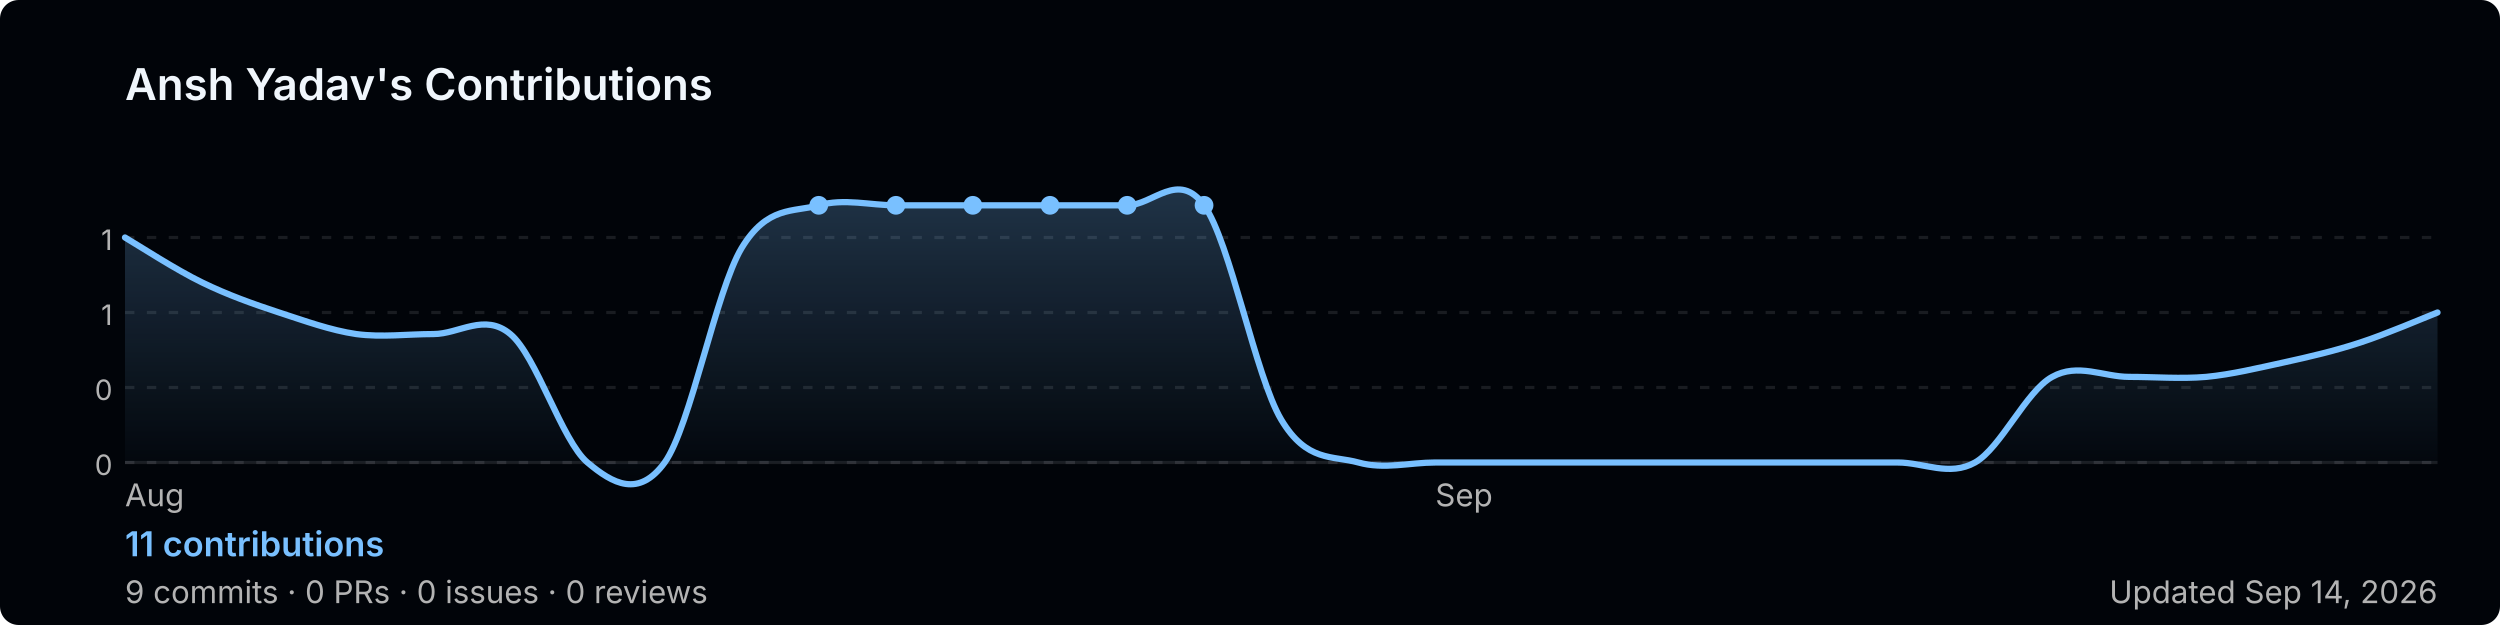
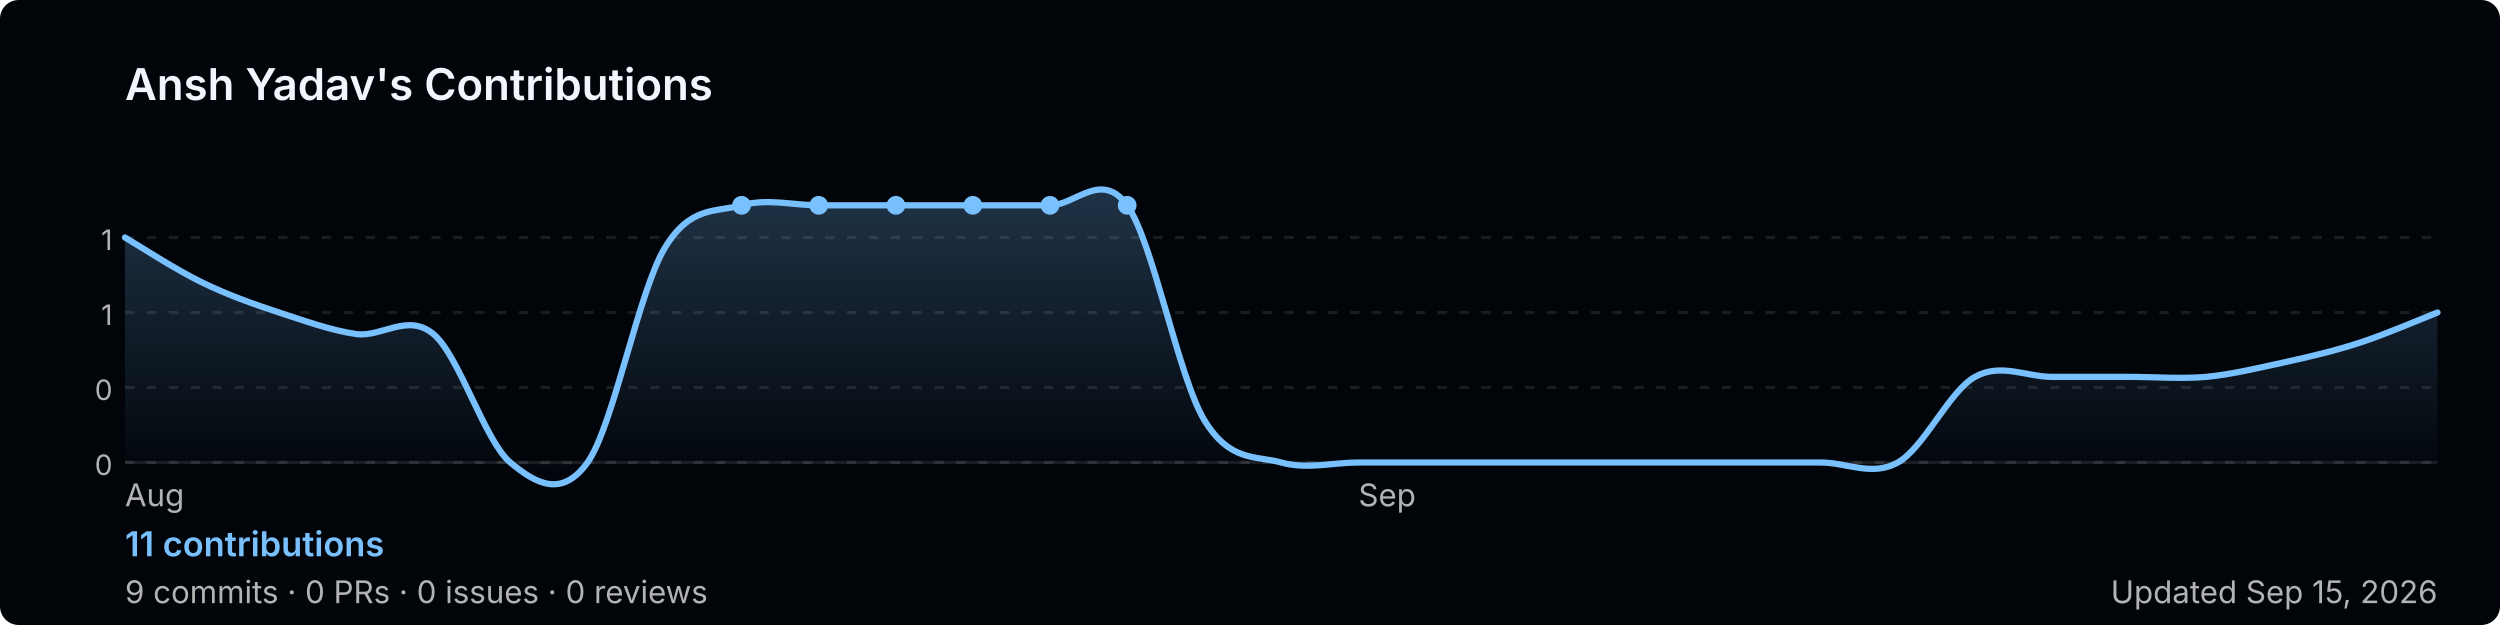
<svg xmlns="http://www.w3.org/2000/svg" width="800" height="200" viewBox="0 0 800 200" role="img" aria-label="Ansh Yadav's GitHub contribution graph">
  <defs>
-     <linearGradient id="area-y9auq" x1="0" y1="0" x2="0" y2="1">
+     <linearGradient id="area-5i8qc" x1="0" y1="0" x2="0" y2="1">
      <stop offset="0%" stop-color="rgba(121,192,255,0.25)" />
      <stop offset="100%" stop-color="rgba(121,192,255,0)" />
    </linearGradient>
  </defs>
  <rect width="800" height="200" rx="6" fill="#010409" />
  <text x="40" y="32" font-size="14" font-weight="600" fill="#f0f6fc" font-family="-apple-system,BlinkMacSystemFont,'Segoe UI',sans-serif">
    Ansh Yadav's Contributions
  </text>
  <line x1="40" y1="76.0" x2="780" y2="76.0" stroke="rgba(240,246,252,0.1)" stroke-width="1" stroke-dasharray="3,4" />
  <text x="36" y="80.0" font-size="9" fill="#b3b3b3" font-family="-apple-system,BlinkMacSystemFont,'Segoe UI',sans-serif" text-anchor="end">1</text>
  <line x1="40" y1="100.0" x2="780" y2="100.0" stroke="rgba(240,246,252,0.1)" stroke-width="1" stroke-dasharray="3,4" />
  <text x="36" y="104.0" font-size="9" fill="#b3b3b3" font-family="-apple-system,BlinkMacSystemFont,'Segoe UI',sans-serif" text-anchor="end">1</text>
  <line x1="40" y1="124.0" x2="780" y2="124.0" stroke="rgba(240,246,252,0.1)" stroke-width="1" stroke-dasharray="3,4" />
  <text x="36" y="128.0" font-size="9" fill="#b3b3b3" font-family="-apple-system,BlinkMacSystemFont,'Segoe UI',sans-serif" text-anchor="end">0</text>
  <line x1="40" y1="148.0" x2="780" y2="148.0" stroke="rgba(240,246,252,0.1)" stroke-width="1" stroke-dasharray="3,4" />
  <text x="36" y="152.0" font-size="9" fill="#b3b3b3" font-family="-apple-system,BlinkMacSystemFont,'Segoe UI',sans-serif" text-anchor="end">0</text>
  <line x1="40" y1="148" x2="780" y2="148" stroke="rgba(240,246,252,0.1)" stroke-width="1" />
-   <path d="M 40.0,76.0 C 44.1,78.4 56.4,86.4 64.7,90.4 C 72.9,94.4 81.1,97.3 89.3,100.0 C 97.6,102.7 105.8,105.7 114.0,106.9 C 122.2,108.0 130.4,106.9 138.7,106.9 C 146.9,106.9 155.1,100.0 163.3,106.9 C 171.6,113.7 179.8,141.1 188.0,148.0 C 196.2,154.9 204.4,159.4 212.7,148.0 C 220.9,136.6 229.1,93.1 237.3,79.4 C 245.6,65.7 253.8,68.0 262.0,65.7 C 270.2,63.4 278.4,65.7 286.7,65.7 C 294.9,65.7 303.1,65.7 311.3,65.7 C 319.6,65.7 327.8,65.7 336.0,65.7 C 344.2,65.7 352.4,65.7 360.7,65.7 C 368.9,65.7 377.1,54.3 385.3,65.7 C 393.6,77.1 401.8,120.6 410.0,134.3 C 418.2,148.0 426.4,145.7 434.7,148.0 C 442.9,150.3 451.1,148.0 459.3,148.0 C 467.6,148.0 475.8,148.0 484.0,148.0 C 492.2,148.0 500.4,148.0 508.7,148.0 C 516.9,148.0 525.1,148.0 533.3,148.0 C 541.6,148.0 549.8,148.0 558.0,148.0 C 566.2,148.0 574.4,148.0 582.7,148.0 C 590.9,148.0 599.1,148.0 607.3,148.0 C 615.6,148.0 623.8,152.6 632.0,148.0 C 640.2,143.4 648.4,125.1 656.7,120.6 C 664.9,116.0 673.1,120.6 681.3,120.6 C 689.6,120.6 697.8,121.3 706.0,120.6 C 714.2,119.8 722.4,117.8 730.7,116.0 C 738.9,114.2 747.1,112.3 755.3,109.6 C 763.6,106.9 775.9,101.6 780.0,100.0 L 780.0,148 L 40.0,148 Z" fill="url(#area-y9auq)" />
-   <path d="M 40.0,76.0 C 44.1,78.4 56.4,86.4 64.7,90.4 C 72.9,94.4 81.1,97.3 89.3,100.0 C 97.6,102.7 105.8,105.7 114.0,106.9 C 122.2,108.0 130.4,106.9 138.7,106.9 C 146.9,106.9 155.1,100.0 163.3,106.9 C 171.6,113.7 179.8,141.1 188.0,148.0 C 196.2,154.9 204.4,159.4 212.7,148.0 C 220.9,136.6 229.1,93.1 237.3,79.4 C 245.6,65.7 253.8,68.0 262.0,65.7 C 270.2,63.4 278.4,65.7 286.7,65.7 C 294.9,65.7 303.1,65.7 311.3,65.7 C 319.6,65.7 327.8,65.7 336.0,65.7 C 344.2,65.7 352.4,65.7 360.7,65.7 C 368.9,65.7 377.1,54.3 385.3,65.7 C 393.6,77.1 401.8,120.6 410.0,134.3 C 418.2,148.0 426.4,145.7 434.7,148.0 C 442.9,150.3 451.1,148.0 459.3,148.0 C 467.6,148.0 475.8,148.0 484.0,148.0 C 492.2,148.0 500.4,148.0 508.7,148.0 C 516.9,148.0 525.1,148.0 533.3,148.0 C 541.6,148.0 549.8,148.0 558.0,148.0 C 566.2,148.0 574.4,148.0 582.7,148.0 C 590.9,148.0 599.1,148.0 607.3,148.0 C 615.6,148.0 623.8,152.6 632.0,148.0 C 640.2,143.4 648.4,125.1 656.7,120.6 C 664.9,116.0 673.1,120.6 681.3,120.6 C 689.6,120.6 697.8,121.3 706.0,120.6 C 714.2,119.8 722.4,117.8 730.7,116.0 C 738.9,114.2 747.1,112.3 755.3,109.6 C 763.6,106.9 775.9,101.6 780.0,100.0" fill="none" stroke="#79c0ff" stroke-width="2" stroke-linejoin="round" stroke-linecap="round" />
+   <path d="M 40.0,76.0 C 44.1,78.4 56.4,86.4 64.7,90.4 C 72.9,94.4 81.1,97.3 89.3,100.0 C 97.6,102.7 105.8,105.7 114.0,106.9 C 122.2,108.0 130.4,100.0 138.7,106.9 C 146.9,113.7 155.1,141.1 163.3,148.0 C 171.6,154.9 179.8,159.4 188.0,148.0 C 196.2,136.6 204.4,93.1 212.7,79.4 C 220.9,65.7 229.1,68.0 237.3,65.7 C 245.6,63.4 253.8,65.7 262.0,65.7 C 270.2,65.7 278.4,65.7 286.7,65.7 C 294.9,65.7 303.1,65.7 311.3,65.7 C 319.6,65.7 327.8,65.7 336.0,65.7 C 344.2,65.7 352.4,54.3 360.7,65.7 C 368.9,77.1 377.1,120.6 385.3,134.3 C 393.6,148.0 401.8,145.7 410.0,148.0 C 418.2,150.3 426.4,148.0 434.7,148.0 C 442.9,148.0 451.1,148.0 459.3,148.0 C 467.6,148.0 475.8,148.0 484.0,148.0 C 492.2,148.0 500.4,148.0 508.7,148.0 C 516.9,148.0 525.1,148.0 533.3,148.0 C 541.6,148.0 549.8,148.0 558.0,148.0 C 566.2,148.0 574.4,148.0 582.7,148.0 C 590.9,148.0 599.1,152.6 607.3,148.0 C 615.6,143.4 623.8,125.1 632.0,120.6 C 640.2,116.0 648.4,120.6 656.7,120.6 C 664.9,120.6 673.1,120.6 681.3,120.6 C 689.6,120.6 697.8,121.3 706.0,120.6 C 714.2,119.8 722.4,117.8 730.7,116.0 C 738.9,114.2 747.1,112.3 755.3,109.6 C 763.6,106.9 775.9,101.6 780.0,100.0 L 780.0,148 L 40.0,148 Z" fill="url(#area-5i8qc)" />
+   <path d="M 40.0,76.0 C 44.1,78.4 56.4,86.4 64.7,90.4 C 72.9,94.4 81.1,97.3 89.3,100.0 C 97.6,102.7 105.8,105.7 114.0,106.9 C 122.2,108.0 130.4,100.0 138.7,106.9 C 146.9,113.7 155.1,141.1 163.3,148.0 C 171.6,154.9 179.8,159.4 188.0,148.0 C 196.2,136.6 204.4,93.1 212.7,79.4 C 220.9,65.7 229.1,68.0 237.3,65.7 C 245.6,63.4 253.8,65.7 262.0,65.7 C 270.2,65.7 278.4,65.7 286.7,65.7 C 294.9,65.7 303.1,65.7 311.3,65.7 C 319.6,65.7 327.8,65.7 336.0,65.7 C 344.2,65.7 352.4,54.3 360.7,65.7 C 368.9,77.1 377.1,120.6 385.3,134.3 C 393.6,148.0 401.8,145.7 410.0,148.0 C 418.2,150.3 426.4,148.0 434.7,148.0 C 442.9,148.0 451.1,148.0 459.3,148.0 C 467.6,148.0 475.8,148.0 484.0,148.0 C 492.2,148.0 500.4,148.0 508.7,148.0 C 516.9,148.0 525.1,148.0 533.3,148.0 C 541.6,148.0 549.8,148.0 558.0,148.0 C 566.2,148.0 574.4,148.0 582.7,148.0 C 590.9,148.0 599.1,152.6 607.3,148.0 C 615.6,143.4 623.8,125.1 632.0,120.6 C 640.2,116.0 648.4,120.6 656.7,120.6 C 664.9,120.6 673.1,120.6 681.3,120.6 C 689.6,120.6 697.8,121.3 706.0,120.6 C 714.2,119.8 722.4,117.8 730.7,116.0 C 738.9,114.2 747.1,112.3 755.3,109.6 C 763.6,106.9 775.9,101.6 780.0,100.0" fill="none" stroke="#79c0ff" stroke-width="2" stroke-linejoin="round" stroke-linecap="round" />
+   <circle cx="286.7" cy="65.7" r="3" fill="#79c0ff">
+     </circle>
  <circle cx="311.3" cy="65.7" r="3" fill="#79c0ff">
+     </circle>
+   <circle cx="237.3" cy="65.7" r="3" fill="#79c0ff">
+     </circle>
+   <circle cx="262.0" cy="65.7" r="3" fill="#79c0ff">
    </circle>
  <circle cx="336.0" cy="65.7" r="3" fill="#79c0ff">
    </circle>
-   <circle cx="262.0" cy="65.7" r="3" fill="#79c0ff">
-     </circle>
-   <circle cx="286.7" cy="65.7" r="3" fill="#79c0ff">
-     </circle>
  <circle cx="360.7" cy="65.7" r="3" fill="#79c0ff">
    </circle>
-   <circle cx="385.3" cy="65.7" r="3" fill="#79c0ff">
-     </circle>
  <text x="40.0" y="162" font-size="10" fill="#b3b3b3" font-family="-apple-system,BlinkMacSystemFont,'Segoe UI',sans-serif">Aug</text>
-   <text x="459.3" y="162" font-size="10" fill="#b3b3b3" font-family="-apple-system,BlinkMacSystemFont,'Segoe UI',sans-serif">Sep</text>
+   <text x="434.7" y="162" font-size="10" fill="#b3b3b3" font-family="-apple-system,BlinkMacSystemFont,'Segoe UI',sans-serif">Sep</text>
  <text x="40" y="178" font-size="11" font-weight="600" fill="#79c0ff" font-family="-apple-system,BlinkMacSystemFont,'Segoe UI',sans-serif">
    11 contributions
  </text>
  <text x="40" y="193" font-size="10" fill="#b3b3b3" font-family="-apple-system,BlinkMacSystemFont,'Segoe UI',sans-serif">
    9 commits · 0 PRs · 0 issues · 0 reviews
  </text>
  <text x="780" y="193" font-size="10" fill="#b3b3b3" text-anchor="end" font-family="-apple-system,BlinkMacSystemFont,'Segoe UI',sans-serif">
-     Updated Sep 14, 2026
+     Updated Sep 15, 2026
  </text>
</svg>
